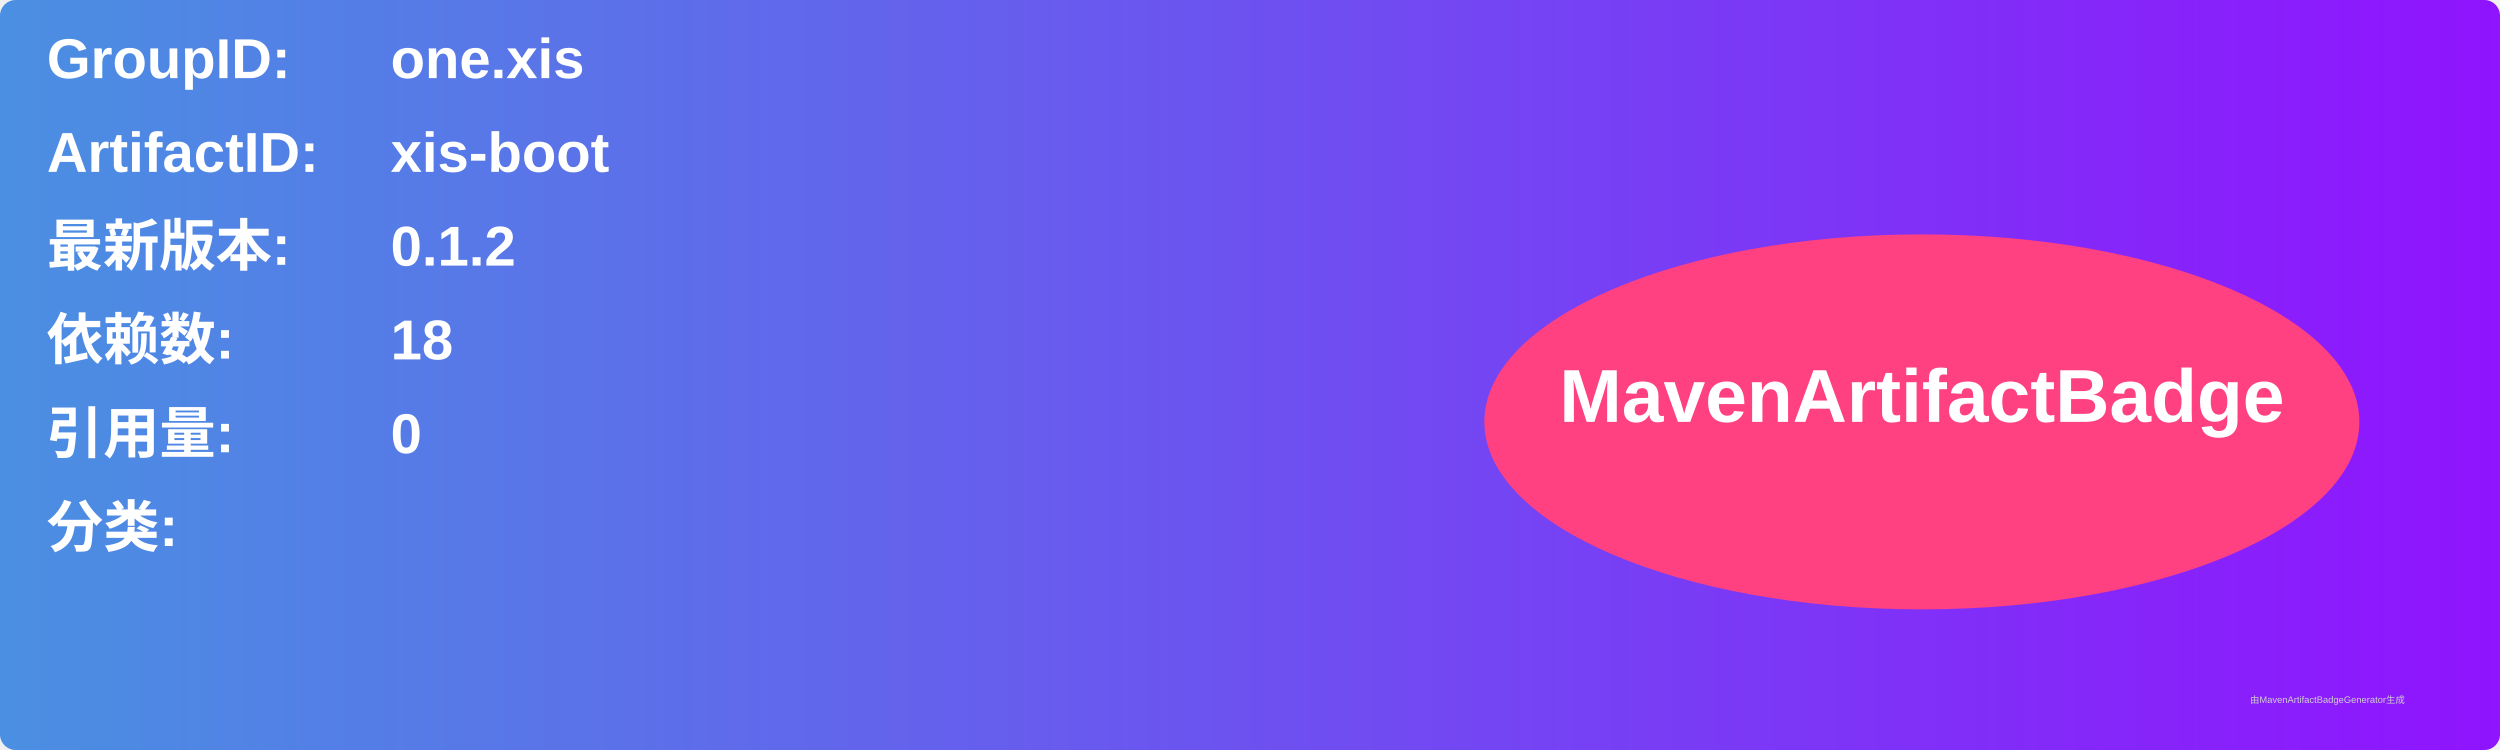
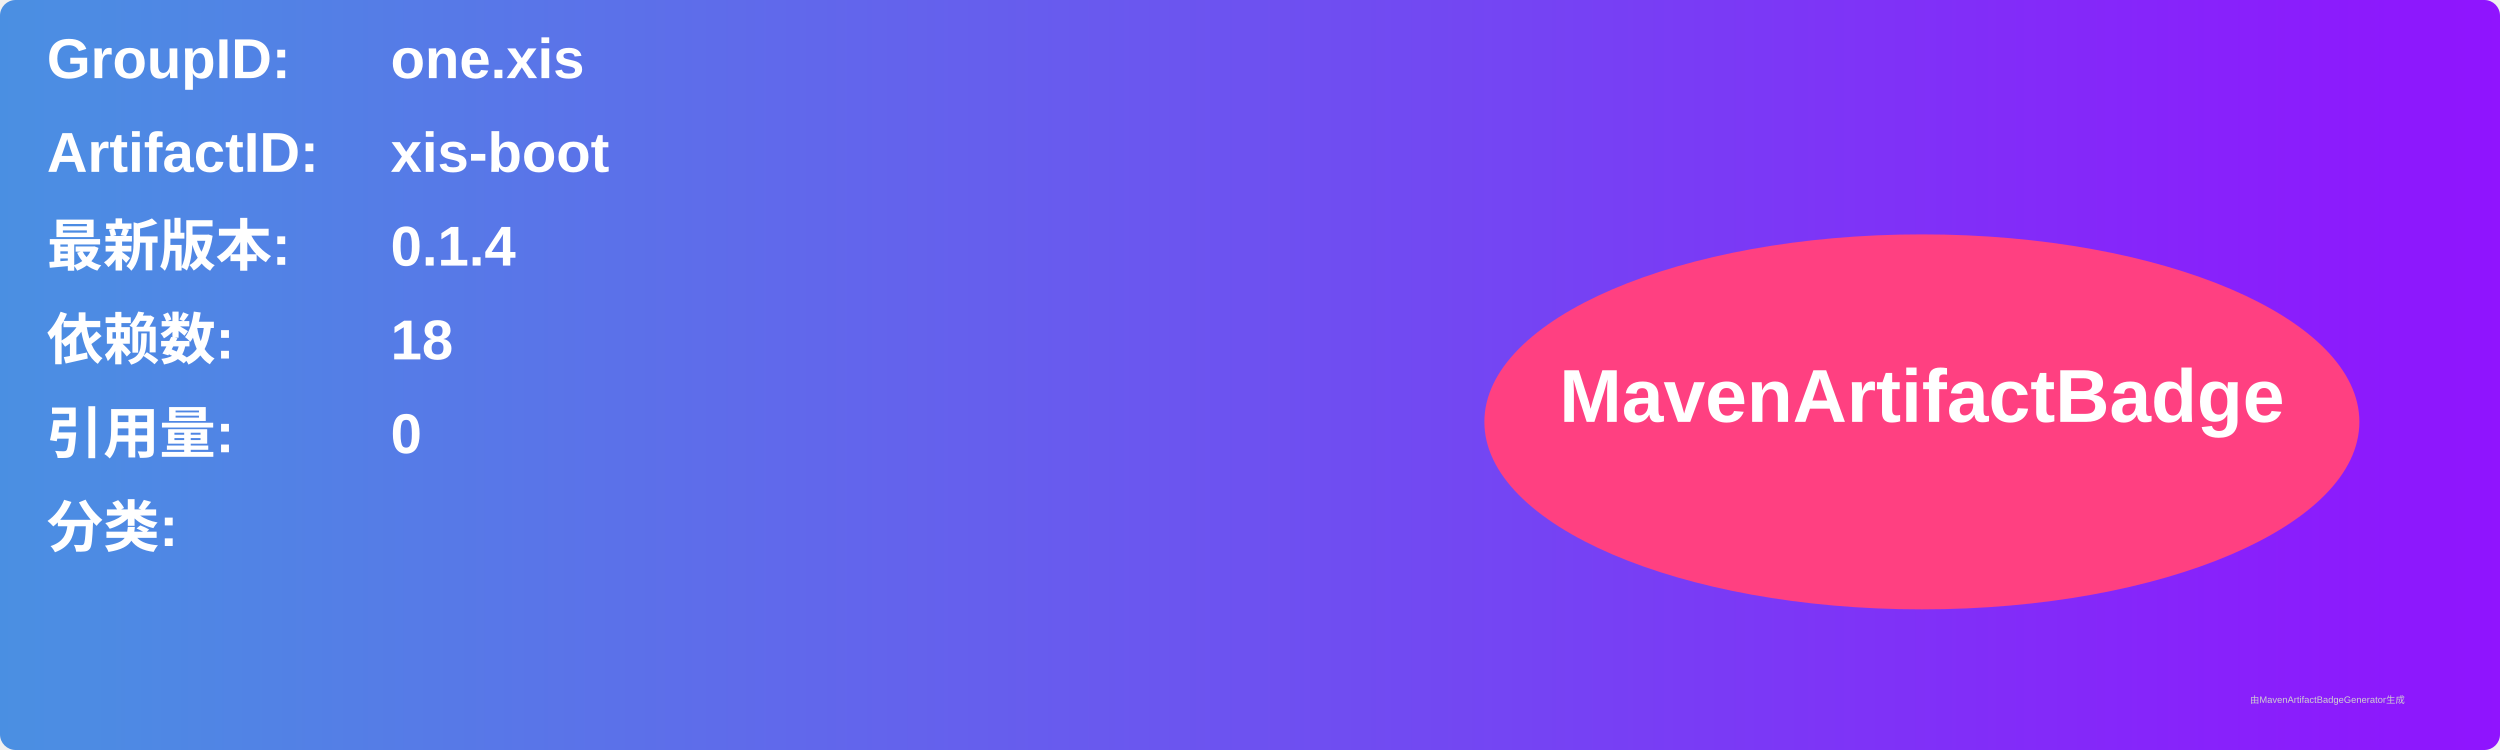
<svg xmlns="http://www.w3.org/2000/svg" width="800" height="240" viewBox="0 0 800 240">
  <linearGradient id="grad" x1="0%" y1="0%" x2="100%" y2="0%">
    <stop offset="0%" stop-color="#4a90e2" />
    <stop offset="100%" stop-color="#9013fe" />
  </linearGradient>
  <rect width="100%" height="100%" rx="5" ry="5" fill="url(#grad)" />
  <g transform="translate(15, 15)">
    <text x="0" y="10" font-family="Arial" font-size="18" fill="white" font-weight="bold" width="260">GroupID:</text>
    <text x="110" y="10" font-family="Arial" font-size="18" fill="white" font-weight="bold" width="460">one.xis</text>
    <text x="0" y="40" font-family="Arial" font-size="18" fill="white" font-weight="bold" width="260">ArtifactID:</text>
    <text x="110" y="40" font-family="Arial" font-size="18" fill="white" font-weight="bold" width="460">xis-boot</text>
    <text x="0" y="70" font-family="Arial" font-size="18" fill="white" font-weight="bold">最新版本:</text>
    <text x="110" y="70" font-family="Arial" font-size="18" fill="white" font-weight="bold">
-       <tspan font-weight="bold">0.1.2</tspan>
+       <tspan font-weight="bold">0.1.4</tspan>
    </text>
    <text x="0" y="100" font-family="Arial" font-size="18" fill="white" font-weight="bold">依赖数: </text>
    <text x="110" y="100" font-family="Arial" font-size="18" fill="white">
      <tspan font-weight="bold">18</tspan>
    </text>
    <text x="0" y="130" font-family="Arial" font-size="18" fill="white" font-weight="bold">引用量: </text>
    <text x="110" y="130" font-family="Arial" font-size="18" fill="white">
      <tspan font-weight="bold">0</tspan>
    </text>
    <text x="0" y="160" font-family="Arial" font-size="18" fill="white" font-weight="bold">分类:</text>
    <text x="10" y="190" font-family="Arial" font-size="10" fill="white">
      <tspan font-weight="bold" />
    </text>
    <ellipse cx="600" cy="120" rx="140" ry="60" fill="#ff4081" />
    <text x="600" y="120" text-anchor="middle" font-family="Arial" font-size="24" fill="white" font-weight="bold">MavenArtifactBadge</text>
  </g>
  <text x="720" y="225" font-family="Arial" font-size="3" fill="#d0d0d0">由MavenArtifactBadgeGenerator生成</text>
</svg>
